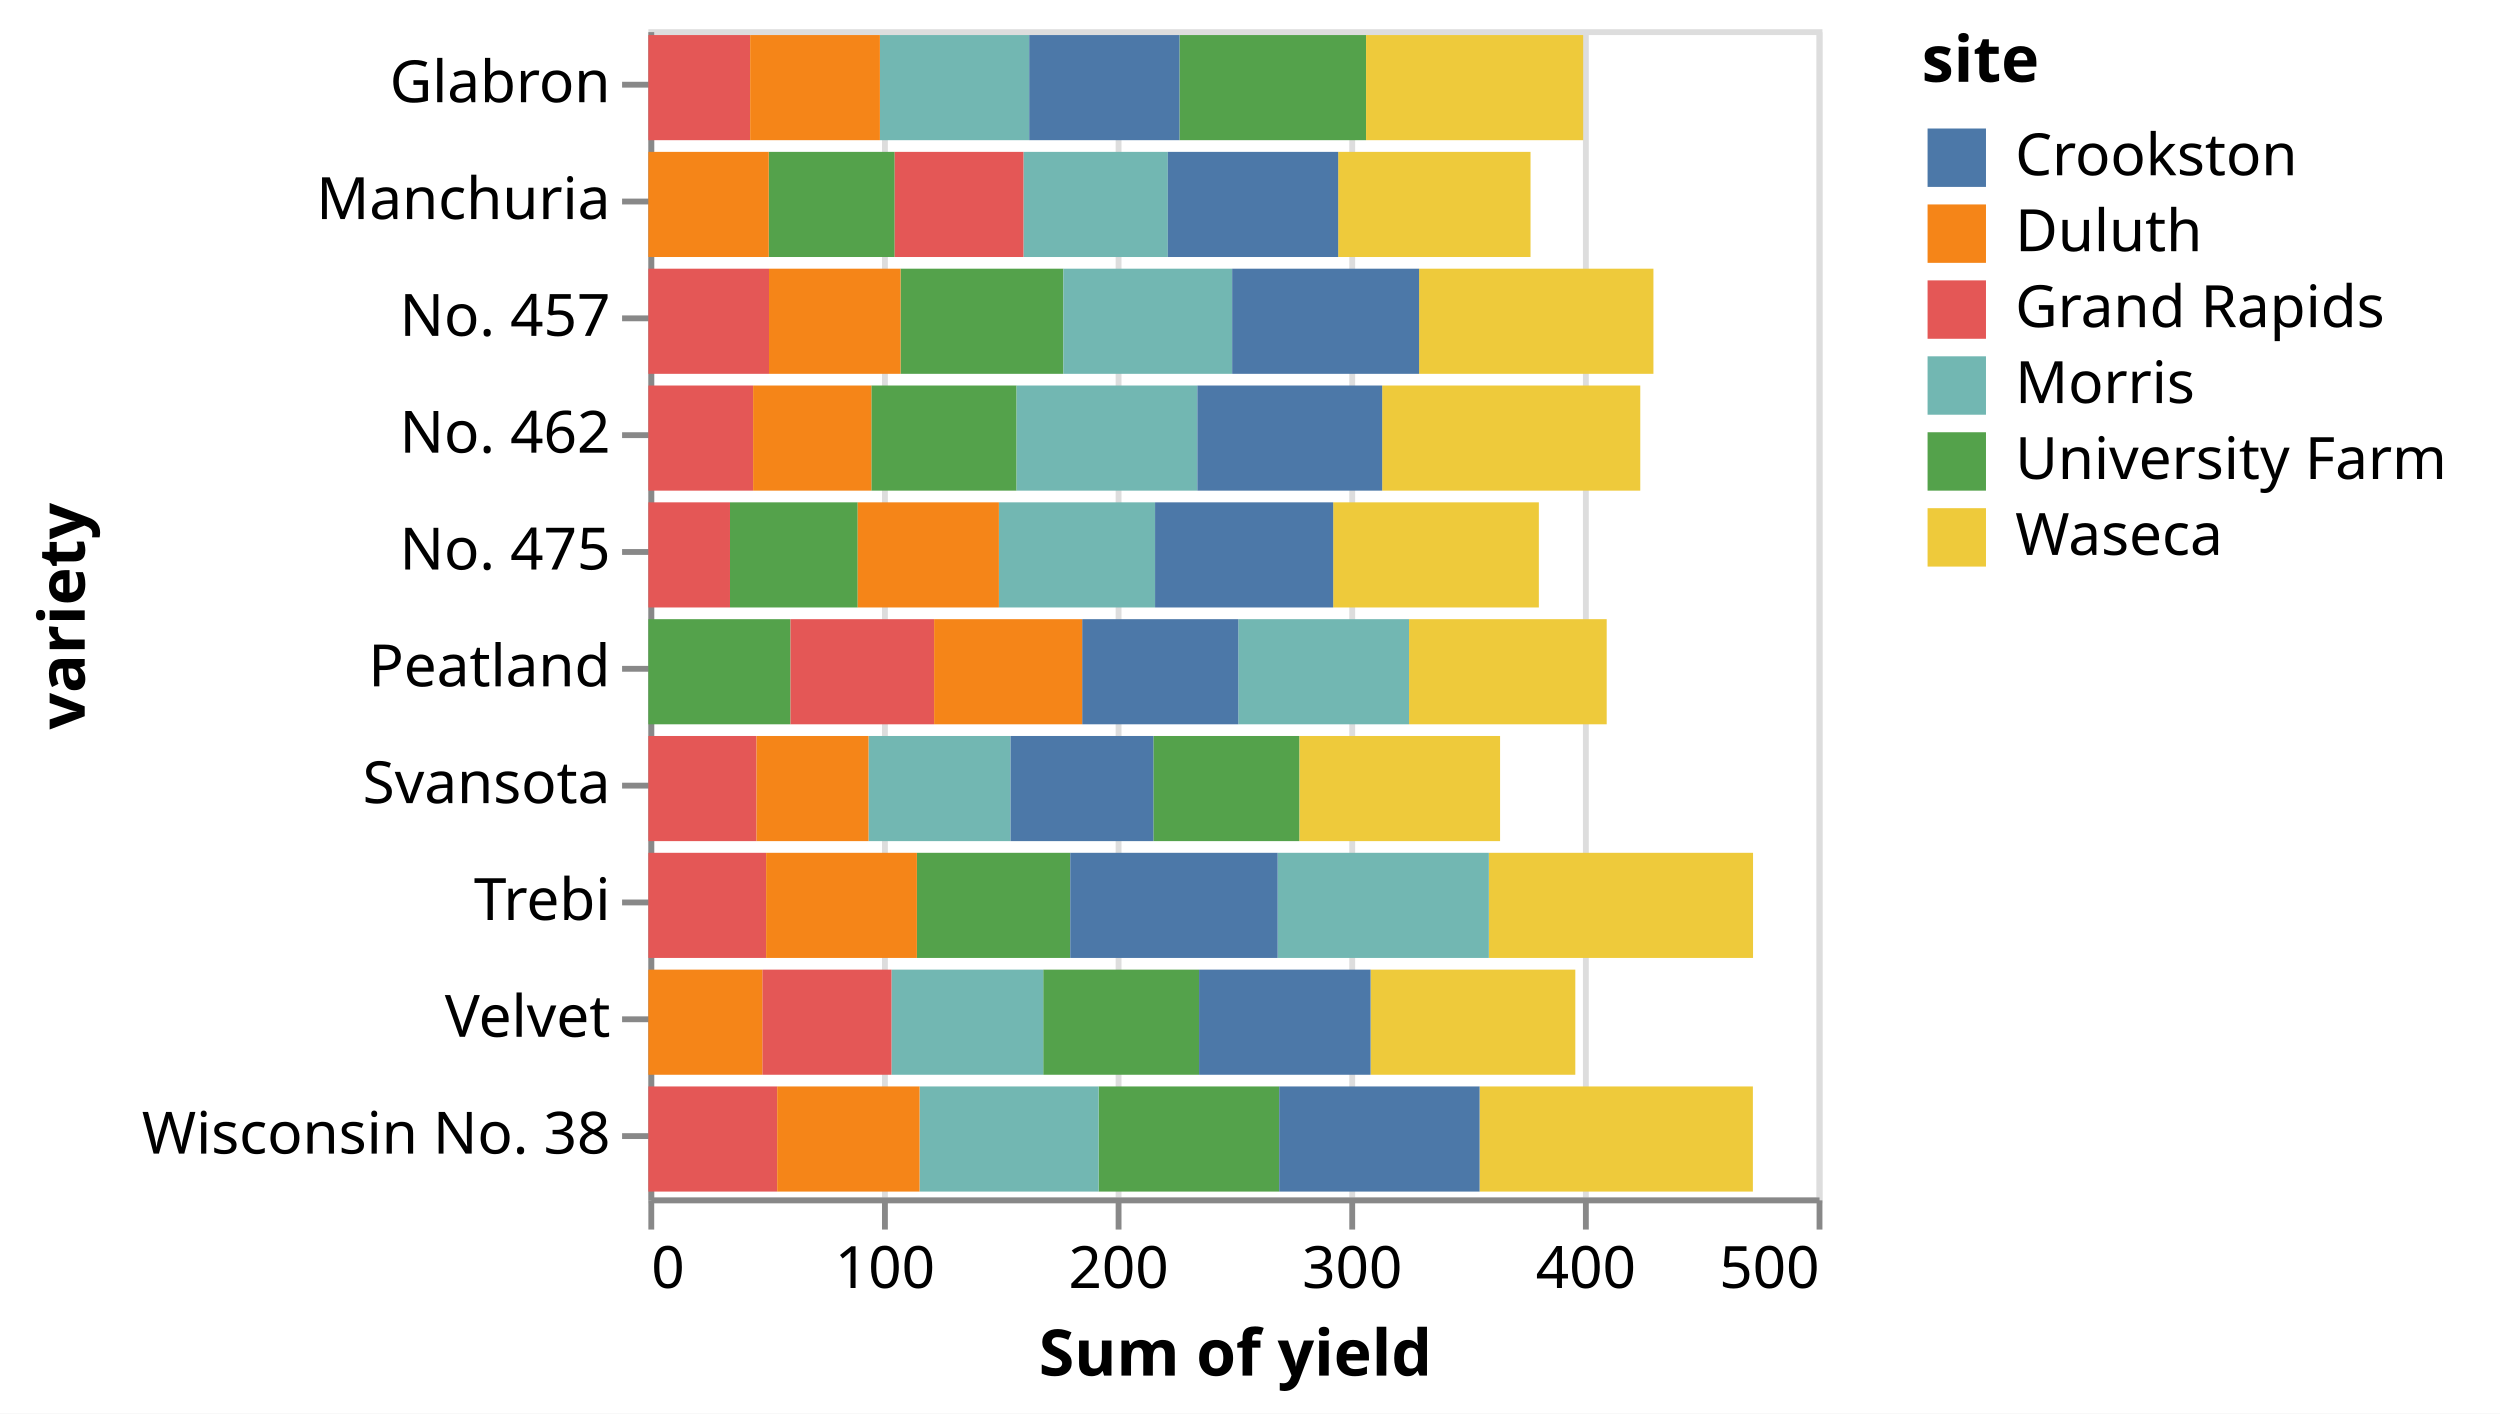
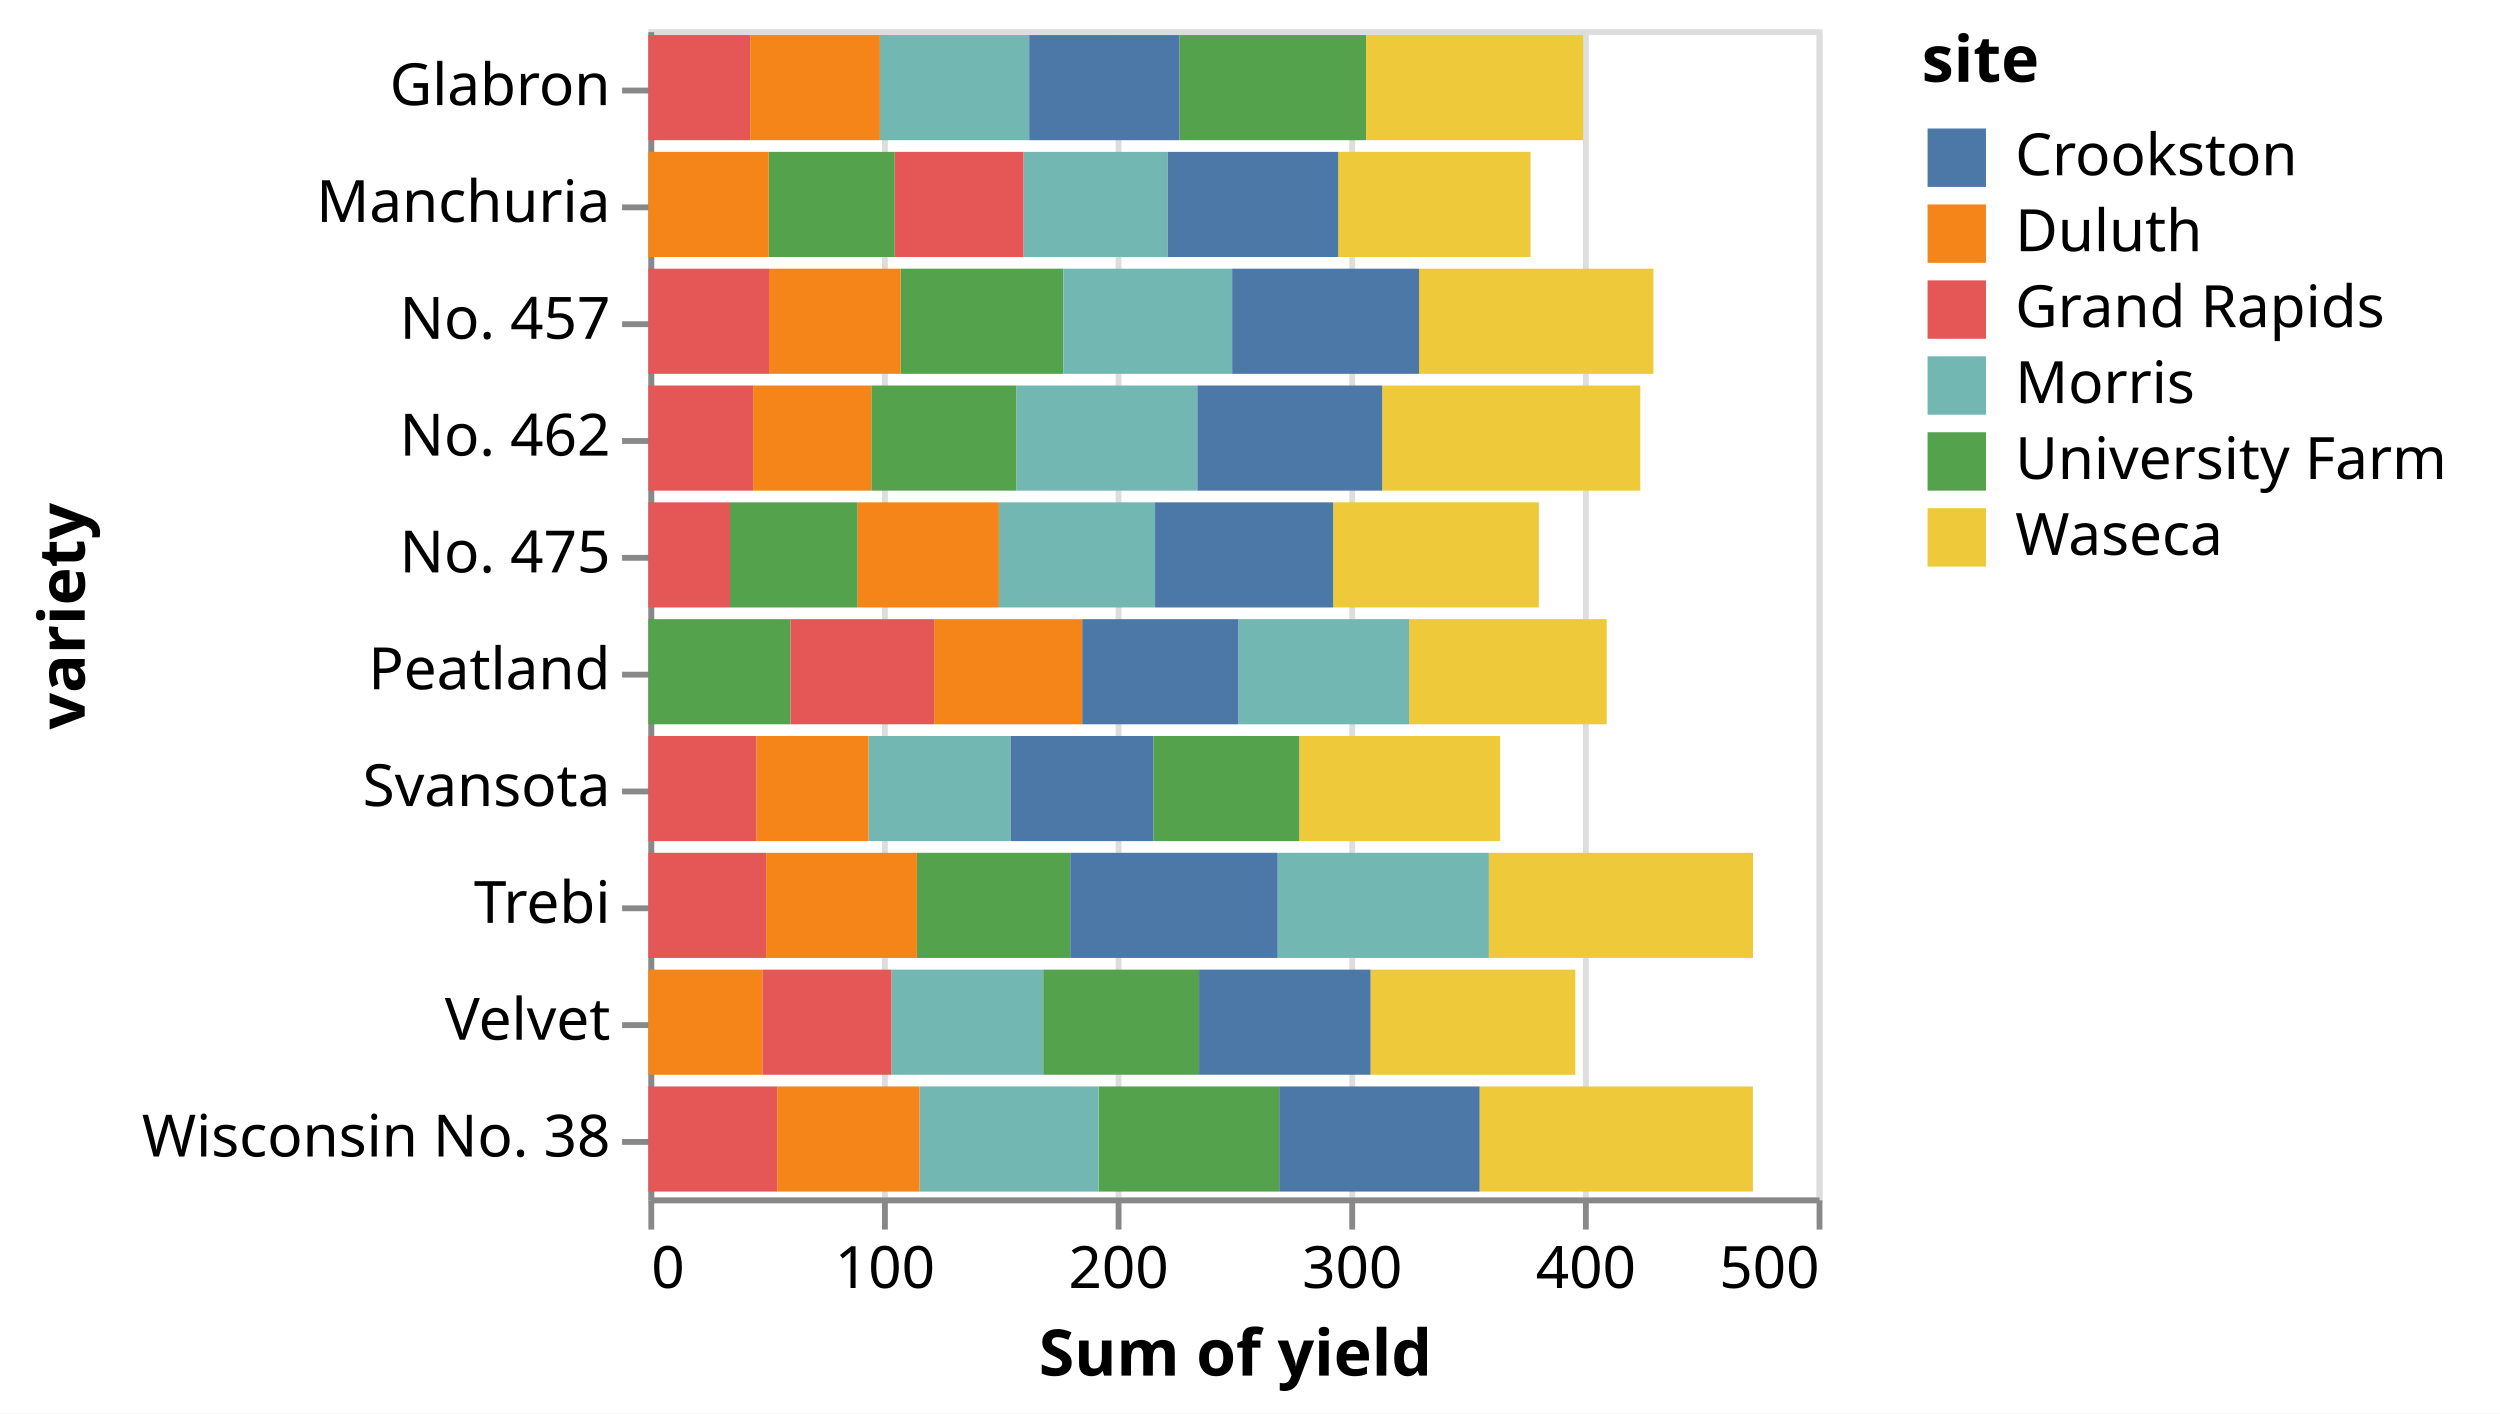
<svg xmlns="http://www.w3.org/2000/svg" class="marks" width="428" height="242" viewBox="0 0 428 242" version="1.1">
  <rect width="428" height="242" style="fill: white;" />
  <g transform="translate(111,5)">
    <g class="mark-group role-frame root">
      <g transform="translate(0,0)">
        <path class="background" d="M0.5,0.5h200v200h-200Z" style="fill: none; stroke: #ddd;" />
        <g>
          <g class="mark-group role-axis">
            <g transform="translate(0.5,200.5)">
              <path class="background" d="M0,0h0v0h0Z" style="pointer-events: none; fill: none;" />
              <g>
                <g class="mark-rule role-axis-grid" style="pointer-events: none;">
                  <line transform="translate(0,0)" x2="0" y2="-200" style="fill: none; stroke: #ddd; stroke-width: 1; opacity: 1;" />
                  <line transform="translate(40,0)" x2="0" y2="-200" style="fill: none; stroke: #ddd; stroke-width: 1; opacity: 1;" />
                  <line transform="translate(80,0)" x2="0" y2="-200" style="fill: none; stroke: #ddd; stroke-width: 1; opacity: 1;" />
                  <line transform="translate(120,0)" x2="0" y2="-200" style="fill: none; stroke: #ddd; stroke-width: 1; opacity: 1;" />
                  <line transform="translate(160,0)" x2="0" y2="-200" style="fill: none; stroke: #ddd; stroke-width: 1; opacity: 1;" />
                  <line transform="translate(200,0)" x2="0" y2="-200" style="fill: none; stroke: #ddd; stroke-width: 1; opacity: 1;" />
                </g>
              </g>
            </g>
          </g>
          <g class="mark-group role-axis">
            <g transform="translate(0.5,200.5)">
              <path class="background" d="M0,0h0v0h0Z" style="pointer-events: none; fill: none;" />
              <g>
                <g class="mark-rule role-axis-tick" style="pointer-events: none;">
                  <line transform="translate(0,0)" x2="0" y2="5" style="fill: none; stroke: #888; stroke-width: 1; opacity: 1;" />
                  <line transform="translate(40,0)" x2="0" y2="5" style="fill: none; stroke: #888; stroke-width: 1; opacity: 1;" />
                  <line transform="translate(80,0)" x2="0" y2="5" style="fill: none; stroke: #888; stroke-width: 1; opacity: 1;" />
                  <line transform="translate(120,0)" x2="0" y2="5" style="fill: none; stroke: #888; stroke-width: 1; opacity: 1;" />
                  <line transform="translate(160,0)" x2="0" y2="5" style="fill: none; stroke: #888; stroke-width: 1; opacity: 1;" />
                  <line transform="translate(200,0)" x2="0" y2="5" style="fill: none; stroke: #888; stroke-width: 1; opacity: 1;" />
                </g>
                <g class="mark-text role-axis-label" style="pointer-events: none;">
                  <text text-anchor="start" transform="translate(0,15)" style="font-family: sans-serif; font-size: 10px; fill: #000; opacity: 1;">0</text>
                  <text text-anchor="middle" transform="translate(40,15)" style="font-family: sans-serif; font-size: 10px; fill: #000; opacity: 1;">100</text>
                  <text text-anchor="middle" transform="translate(80,15)" style="font-family: sans-serif; font-size: 10px; fill: #000; opacity: 1;">200</text>
                  <text text-anchor="middle" transform="translate(120,15)" style="font-family: sans-serif; font-size: 10px; fill: #000; opacity: 1;">300</text>
                  <text text-anchor="middle" transform="translate(160,15)" style="font-family: sans-serif; font-size: 10px; fill: #000; opacity: 1;">400</text>
                  <text text-anchor="end" transform="translate(200,15)" style="font-family: sans-serif; font-size: 10px; fill: #000; opacity: 1;">500</text>
                </g>
                <g class="mark-rule role-axis-domain" style="pointer-events: none;">
                  <line transform="translate(0,0)" x2="200" y2="0" style="fill: none; stroke: #888; stroke-width: 1; opacity: 1;" />
                </g>
                <g class="mark-text role-axis-title" style="pointer-events: none;">
                  <text text-anchor="middle" transform="translate(100,30)" style="font-family: sans-serif; font-size: 11px; font-weight: bold; fill: #000; opacity: 1;">Sum of yield</text>
                </g>
              </g>
            </g>
          </g>
          <g class="mark-group role-axis">
            <g transform="translate(0.5,0.5)">
              <path class="background" d="M0,0h0v0h0Z" style="pointer-events: none; fill: none;" />
              <g>
                <g class="mark-rule role-axis-tick" style="pointer-events: none;">
-                   <line transform="translate(0,9)" x2="-5" y2="0" style="fill: none; stroke: #888; stroke-width: 1; opacity: 1;" />
-                   <line transform="translate(0,29)" x2="-5" y2="0" style="fill: none; stroke: #888; stroke-width: 1; opacity: 1;" />
-                   <line transform="translate(0,49)" x2="-5" y2="0" style="fill: none; stroke: #888; stroke-width: 1; opacity: 1;" />
-                   <line transform="translate(0,69)" x2="-5" y2="0" style="fill: none; stroke: #888; stroke-width: 1; opacity: 1;" />
-                   <line transform="translate(0,89)" x2="-5" y2="0" style="fill: none; stroke: #888; stroke-width: 1; opacity: 1;" />
-                   <line transform="translate(0,109)" x2="-5" y2="0" style="fill: none; stroke: #888; stroke-width: 1; opacity: 1;" />
-                   <line transform="translate(0,129)" x2="-5" y2="0" style="fill: none; stroke: #888; stroke-width: 1; opacity: 1;" />
-                   <line transform="translate(0,149)" x2="-5" y2="0" style="fill: none; stroke: #888; stroke-width: 1; opacity: 1;" />
-                   <line transform="translate(0,169)" x2="-5" y2="0" style="fill: none; stroke: #888; stroke-width: 1; opacity: 1;" />
-                   <line transform="translate(0,189)" x2="-5" y2="0" style="fill: none; stroke: #888; stroke-width: 1; opacity: 1;" />
+                   <line transform="translate(0,10)" x2="-5" y2="0" style="fill: none; stroke: #888; stroke-width: 1; opacity: 1;" />
+                   <line transform="translate(0,30)" x2="-5" y2="0" style="fill: none; stroke: #888; stroke-width: 1; opacity: 1;" />
+                   <line transform="translate(0,50)" x2="-5" y2="0" style="fill: none; stroke: #888; stroke-width: 1; opacity: 1;" />
+                   <line transform="translate(0,70)" x2="-5" y2="0" style="fill: none; stroke: #888; stroke-width: 1; opacity: 1;" />
+                   <line transform="translate(0,90)" x2="-5" y2="0" style="fill: none; stroke: #888; stroke-width: 1; opacity: 1;" />
+                   <line transform="translate(0,110)" x2="-5" y2="0" style="fill: none; stroke: #888; stroke-width: 1; opacity: 1;" />
+                   <line transform="translate(0,130)" x2="-5" y2="0" style="fill: none; stroke: #888; stroke-width: 1; opacity: 1;" />
+                   <line transform="translate(0,150)" x2="-5" y2="0" style="fill: none; stroke: #888; stroke-width: 1; opacity: 1;" />
+                   <line transform="translate(0,170)" x2="-5" y2="0" style="fill: none; stroke: #888; stroke-width: 1; opacity: 1;" />
+                   <line transform="translate(0,190)" x2="-5" y2="0" style="fill: none; stroke: #888; stroke-width: 1; opacity: 1;" />
                </g>
                <g class="mark-text role-axis-label" style="pointer-events: none;">
-                   <text text-anchor="end" transform="translate(-7,12)" style="font-family: sans-serif; font-size: 10px; fill: #000; opacity: 1;">Glabron</text>
-                   <text text-anchor="end" transform="translate(-7,32)" style="font-family: sans-serif; font-size: 10px; fill: #000; opacity: 1;">Manchuria</text>
-                   <text text-anchor="end" transform="translate(-7,52)" style="font-family: sans-serif; font-size: 10px; fill: #000; opacity: 1;">No. 457</text>
-                   <text text-anchor="end" transform="translate(-7,72)" style="font-family: sans-serif; font-size: 10px; fill: #000; opacity: 1;">No. 462</text>
-                   <text text-anchor="end" transform="translate(-7,92)" style="font-family: sans-serif; font-size: 10px; fill: #000; opacity: 1;">No. 475</text>
-                   <text text-anchor="end" transform="translate(-7,112)" style="font-family: sans-serif; font-size: 10px; fill: #000; opacity: 1;">Peatland</text>
-                   <text text-anchor="end" transform="translate(-7,132)" style="font-family: sans-serif; font-size: 10px; fill: #000; opacity: 1;">Svansota</text>
-                   <text text-anchor="end" transform="translate(-7,152)" style="font-family: sans-serif; font-size: 10px; fill: #000; opacity: 1;">Trebi</text>
-                   <text text-anchor="end" transform="translate(-7,172)" style="font-family: sans-serif; font-size: 10px; fill: #000; opacity: 1;">Velvet</text>
-                   <text text-anchor="end" transform="translate(-7,192)" style="font-family: sans-serif; font-size: 10px; fill: #000; opacity: 1;">Wisconsin No. 38</text>
+                   <text text-anchor="end" transform="translate(-7,12.5)" style="font-family: sans-serif; font-size: 10px; fill: #000; opacity: 1;">Glabron</text>
+                   <text text-anchor="end" transform="translate(-7,32.5)" style="font-family: sans-serif; font-size: 10px; fill: #000; opacity: 1;">Manchuria</text>
+                   <text text-anchor="end" transform="translate(-7,52.5)" style="font-family: sans-serif; font-size: 10px; fill: #000; opacity: 1;">No. 457</text>
+                   <text text-anchor="end" transform="translate(-7,72.5)" style="font-family: sans-serif; font-size: 10px; fill: #000; opacity: 1;">No. 462</text>
+                   <text text-anchor="end" transform="translate(-7,92.5)" style="font-family: sans-serif; font-size: 10px; fill: #000; opacity: 1;">No. 475</text>
+                   <text text-anchor="end" transform="translate(-7,112.5)" style="font-family: sans-serif; font-size: 10px; fill: #000; opacity: 1;">Peatland</text>
+                   <text text-anchor="end" transform="translate(-7,132.5)" style="font-family: sans-serif; font-size: 10px; fill: #000; opacity: 1;">Svansota</text>
+                   <text text-anchor="end" transform="translate(-7,152.5)" style="font-family: sans-serif; font-size: 10px; fill: #000; opacity: 1;">Trebi</text>
+                   <text text-anchor="end" transform="translate(-7,172.5)" style="font-family: sans-serif; font-size: 10px; fill: #000; opacity: 1;">Velvet</text>
+                   <text text-anchor="end" transform="translate(-7,192.5)" style="font-family: sans-serif; font-size: 10px; fill: #000; opacity: 1;">Wisconsin No. 38</text>
                </g>
                <g class="mark-rule role-axis-domain" style="pointer-events: none;">
                  <line transform="translate(0,0)" x2="0" y2="200" style="fill: none; stroke: #888; stroke-width: 1; opacity: 1;" />
                </g>
                <g class="mark-text role-axis-title" style="pointer-events: none;">
                  <text text-anchor="middle" transform="translate(-95,100) rotate(-90) translate(0,-2)" style="font-family: sans-serif; font-size: 11px; font-weight: bold; fill: #000; opacity: 1;">variety</text>
                </g>
              </g>
            </g>
          </g>
          <g class="mark-rect role-mark marks">
            <path d="M20.613,21h21.56v18h-21.56Z" style="fill: #54a24b;" />
            <path d="M118.093,21h32.933v18h-32.933Z" style="fill: #eeca3b;" />
            <path d="M64.213,21h24.72v18h-24.72Z" style="fill: #72b7b2;" />
            <path d="M88.933,21h29.16v18h-29.16Z" style="fill: #4c78a8;" />
            <path d="M42.173,21h22.04v18h-22.04Z" style="fill: #e45756;" />
            <path d="M0,21h20.613v18h-20.613Z" style="fill: #f58518;" />
            <path d="M90.92,1h31.947v18h-31.947Z" style="fill: #54a24b;" />
            <path d="M122.867,1h37.173v18h-37.173Z" style="fill: #eeca3b;" />
            <path d="M39.64,1h25.56v18h-25.56Z" style="fill: #72b7b2;" />
            <path d="M65.2,1h25.72v18h-25.72Z" style="fill: #4c78a8;" />
            <path d="M0,1h17.427v18h-17.427Z" style="fill: #e45756;" />
            <path d="M17.427,1h22.213v18h-22.213Z" style="fill: #f58518;" />
            <path d="M86.453,121h25.027v18h-25.027Z" style="fill: #54a24b;" />
            <path d="M111.48,121h34.333v18h-34.333Z" style="fill: #eeca3b;" />
            <path d="M37.693,121h24.32v18h-24.32Z" style="fill: #72b7b2;" />
            <path d="M62.013,121h24.44v18h-24.44Z" style="fill: #4c78a8;" />
            <path d="M0,121h18.52v18h-18.52Z" style="fill: #e45756;" />
            <path d="M18.52,121h19.173v18h-19.173Z" style="fill: #f58518;" />
            <path d="M67.6,161h26.68v18h-26.68Z" style="fill: #54a24b;" />
            <path d="M123.64,161h35.053v18h-35.053Z" style="fill: #eeca3b;" />
            <path d="M41.613,161h25.987v18h-25.987Z" style="fill: #72b7b2;" />
            <path d="M94.28,161h29.36v18h-29.36Z" style="fill: #4c78a8;" />
            <path d="M19.507,161h22.107v18h-22.107Z" style="fill: #e45756;" />
            <path d="M0,161h19.507v18h-19.507Z" style="fill: #f58518;" />
            <path d="M45.973,141h26.253v18h-26.253Z" style="fill: #54a24b;" />
            <path d="M143.893,141h45.227v18h-45.227Z" style="fill: #eeca3b;" />
            <path d="M107.733,141h36.16v18h-36.16Z" style="fill: #72b7b2;" />
            <path d="M72.227,141h35.507v18h-35.507Z" style="fill: #4c78a8;" />
            <path d="M0,141h20.16v18h-20.16Z" style="fill: #e45756;" />
            <path d="M20.16,141h25.813v18h-25.813Z" style="fill: #f58518;" />
            <path d="M43.173,41h27.88v18h-27.88Z" style="fill: #54a24b;" />
            <path d="M131.947,41h40.12v18h-40.12Z" style="fill: #eeca3b;" />
            <path d="M71.053,41h28.893v18h-28.893Z" style="fill: #72b7b2;" />
            <path d="M99.947,41h32v18h-32Z" style="fill: #4c78a8;" />
            <path d="M0,41h20.653v18h-20.653Z" style="fill: #e45756;" />
            <path d="M20.653,41h22.52v18h-22.52Z" style="fill: #f58518;" />
            <path d="M38.173,61h24.867v18h-24.867Z" style="fill: #54a24b;" />
            <path d="M125.627,61h44.187v18h-44.187Z" style="fill: #eeca3b;" />
            <path d="M63.04,61h30.947v18h-30.947Z" style="fill: #72b7b2;" />
            <path d="M93.987,61h31.64v18h-31.64Z" style="fill: #4c78a8;" />
            <path d="M0,61h17.933v18h-17.933Z" style="fill: #e45756;" />
            <path d="M17.933,61h20.24v18h-20.24Z" style="fill: #f58518;" />
            <path d="M0,101h24.333v18h-24.333Z" style="fill: #54a24b;" />
            <path d="M130.227,101h33.84v18h-33.84Z" style="fill: #eeca3b;" />
            <path d="M101,101h29.227v18h-29.227Z" style="fill: #72b7b2;" />
            <path d="M74.267,101h26.733v18h-26.733Z" style="fill: #4c78a8;" />
            <path d="M24.333,101h24.587v18h-24.587Z" style="fill: #e45756;" />
            <path d="M48.92,101h25.347v18h-25.347Z" style="fill: #f58518;" />
            <path d="M13.973,81h21.867v18h-21.867Z" style="fill: #54a24b;" />
            <path d="M117.24,81h35.213v18h-35.213Z" style="fill: #eeca3b;" />
            <path d="M60.013,81h26.733v18h-26.733Z" style="fill: #72b7b2;" />
            <path d="M86.747,81h30.493v18h-30.493Z" style="fill: #4c78a8;" />
            <path d="M0,81h13.973v18h-13.973Z" style="fill: #e45756;" />
            <path d="M35.84,81h24.173v18h-24.173Z" style="fill: #f58518;" />
            <path d="M77.08,181h30.92v18h-30.92Z" style="fill: #54a24b;" />
            <path d="M142.307,181h46.787v18h-46.787Z" style="fill: #eeca3b;" />
            <path d="M46.427,181h30.653v18h-30.653Z" style="fill: #72b7b2;" />
            <path d="M108,181h34.307v18h-34.307Z" style="fill: #4c78a8;" />
            <path d="M0,181h22.053v18h-22.053Z" style="fill: #e45756;" />
            <path d="M22.053,181h24.373v18h-24.373Z" style="fill: #f58518;" />
          </g>
          <g class="mark-group role-legend">
            <g transform="translate(218,0)">
              <path class="background" d="M0,0h94v92h-94Z" style="pointer-events: none; fill: none;" />
              <g>
                <g class="mark-group role-legend-entry">
                  <g transform="translate(0,16)">
                    <path class="background" d="M0,0h0v0h0Z" style="pointer-events: none; fill: none;" />
                    <g>
                      <g class="mark-group role-scope">
                        <g transform="translate(0,0)">
                          <path class="background" d="M0,0h94v11h-94Z" style="pointer-events: none; fill: none; opacity: 1;" />
                          <g>
                            <g class="mark-symbol role-legend-symbol" style="pointer-events: none;">
                              <path transform="translate(6,6)" d="M-5,-5h10v10h-10Z" style="fill: #4c78a8; stroke-width: 1.5; opacity: 1;" />
                            </g>
                            <g class="mark-text role-legend-label" style="pointer-events: none;">
                              <text text-anchor="start" transform="translate(16,9)" style="font-family: sans-serif; font-size: 10px; fill: #000; opacity: 1;">Crookston</text>
                            </g>
                          </g>
                        </g>
                        <g transform="translate(0,13)">
                          <path class="background" d="M0,0h94v11h-94Z" style="pointer-events: none; fill: none; opacity: 1;" />
                          <g>
                            <g class="mark-symbol role-legend-symbol" style="pointer-events: none;">
                              <path transform="translate(6,6)" d="M-5,-5h10v10h-10Z" style="fill: #f58518; stroke-width: 1.5; opacity: 1;" />
                            </g>
                            <g class="mark-text role-legend-label" style="pointer-events: none;">
                              <text text-anchor="start" transform="translate(16,9)" style="font-family: sans-serif; font-size: 10px; fill: #000; opacity: 1;">Duluth</text>
                            </g>
                          </g>
                        </g>
                        <g transform="translate(0,26)">
                          <path class="background" d="M0,0h94v11h-94Z" style="pointer-events: none; fill: none; opacity: 1;" />
                          <g>
                            <g class="mark-symbol role-legend-symbol" style="pointer-events: none;">
                              <path transform="translate(6,6)" d="M-5,-5h10v10h-10Z" style="fill: #e45756; stroke-width: 1.5; opacity: 1;" />
                            </g>
                            <g class="mark-text role-legend-label" style="pointer-events: none;">
                              <text text-anchor="start" transform="translate(16,9)" style="font-family: sans-serif; font-size: 10px; fill: #000; opacity: 1;">Grand Rapids</text>
                            </g>
                          </g>
                        </g>
                        <g transform="translate(0,39)">
                          <path class="background" d="M0,0h94v11h-94Z" style="pointer-events: none; fill: none; opacity: 1;" />
                          <g>
                            <g class="mark-symbol role-legend-symbol" style="pointer-events: none;">
                              <path transform="translate(6,6)" d="M-5,-5h10v10h-10Z" style="fill: #72b7b2; stroke-width: 1.5; opacity: 1;" />
                            </g>
                            <g class="mark-text role-legend-label" style="pointer-events: none;">
                              <text text-anchor="start" transform="translate(16,9)" style="font-family: sans-serif; font-size: 10px; fill: #000; opacity: 1;">Morris</text>
                            </g>
                          </g>
                        </g>
                        <g transform="translate(0,52)">
                          <path class="background" d="M0,0h94v11h-94Z" style="pointer-events: none; fill: none; opacity: 1;" />
                          <g>
                            <g class="mark-symbol role-legend-symbol" style="pointer-events: none;">
                              <path transform="translate(6,6)" d="M-5,-5h10v10h-10Z" style="fill: #54a24b; stroke-width: 1.5; opacity: 1;" />
                            </g>
                            <g class="mark-text role-legend-label" style="pointer-events: none;">
                              <text text-anchor="start" transform="translate(16,9)" style="font-family: sans-serif; font-size: 10px; fill: #000; opacity: 1;">University Farm</text>
                            </g>
                          </g>
                        </g>
                        <g transform="translate(0,65)">
                          <path class="background" d="M0,0h94v11h-94Z" style="pointer-events: none; fill: none; opacity: 1;" />
                          <g>
                            <g class="mark-symbol role-legend-symbol" style="pointer-events: none;">
                              <path transform="translate(6,6)" d="M-5,-5h10v10h-10Z" style="fill: #eeca3b; stroke-width: 1.5; opacity: 1;" />
                            </g>
                            <g class="mark-text role-legend-label" style="pointer-events: none;">
                              <text text-anchor="start" transform="translate(16,9)" style="font-family: sans-serif; font-size: 10px; fill: #000; opacity: 1;">Waseca</text>
                            </g>
                          </g>
                        </g>
                      </g>
                    </g>
                  </g>
                </g>
                <g class="mark-text role-legend-title" style="pointer-events: none;">
                  <text text-anchor="start" transform="translate(0,9)" style="font-family: sans-serif; font-size: 11px; font-weight: bold; fill: #000; opacity: 1;">site</text>
                </g>
              </g>
            </g>
          </g>
        </g>
      </g>
    </g>
  </g>
</svg>
